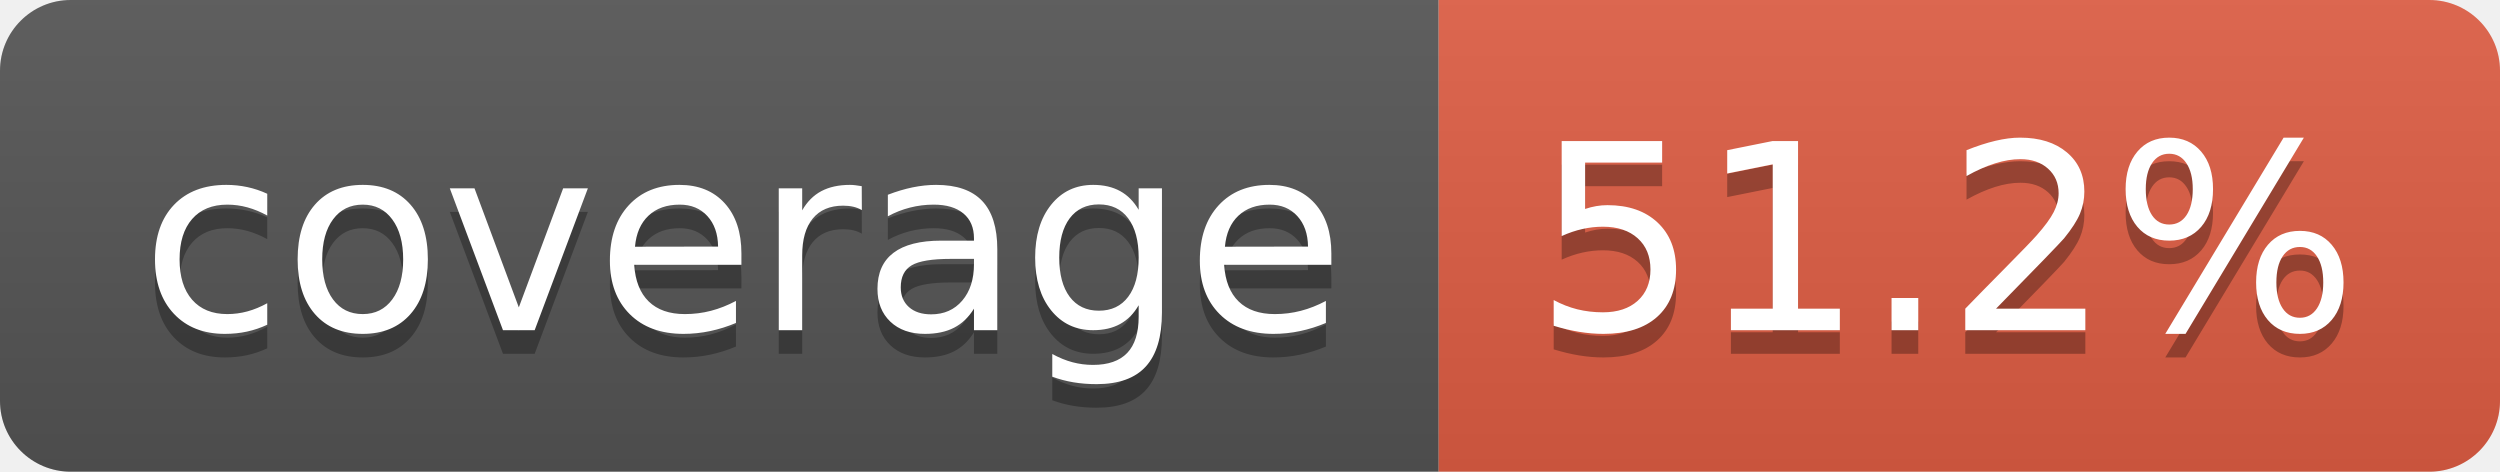
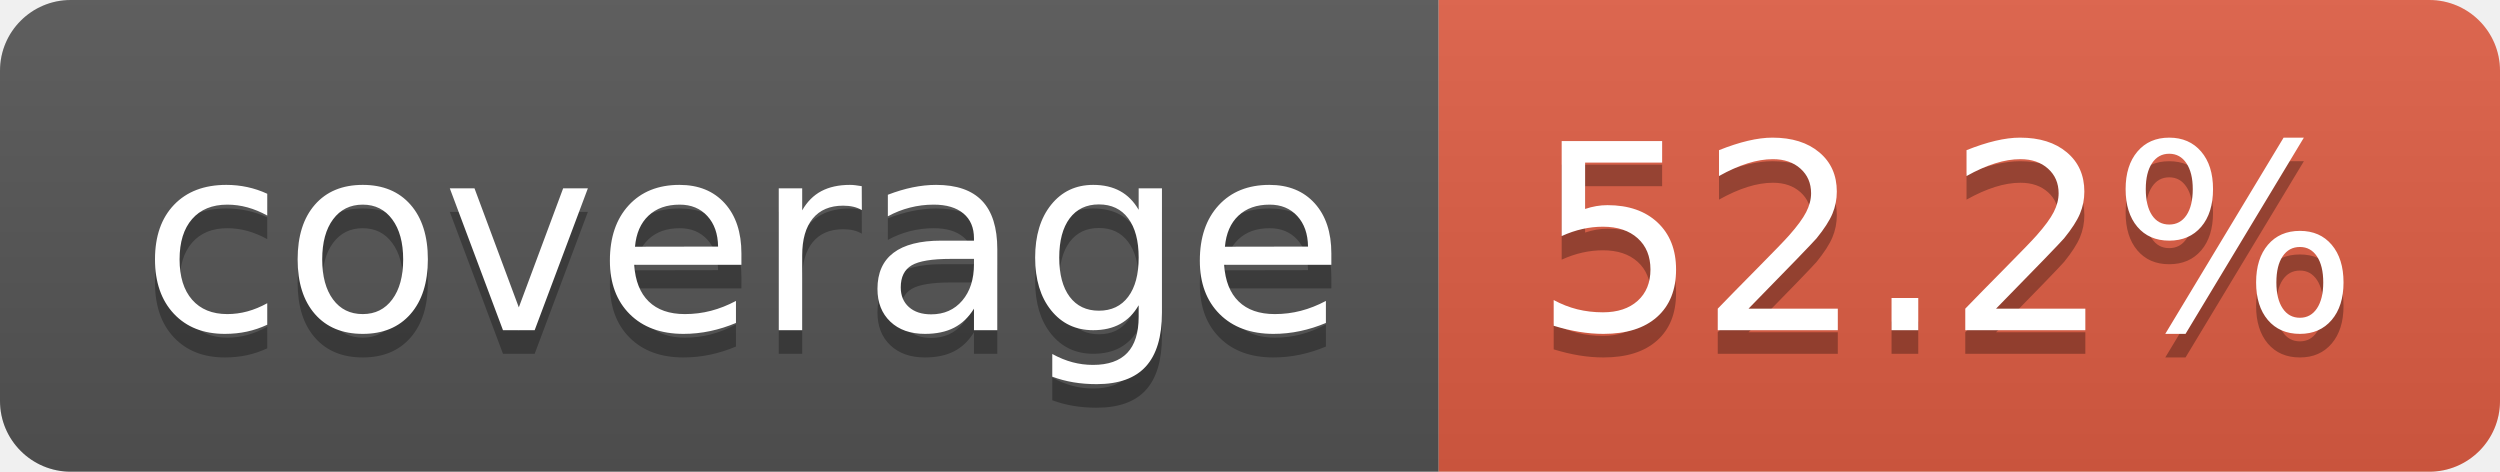
- <svg xmlns="http://www.w3.org/2000/svg" width="106" height="20" role="img" aria-label="coverage: 51.2%">
+ <svg xmlns="http://www.w3.org/2000/svg" width="106" height="20" role="img" aria-label="coverage: 52.2%">
  <linearGradient id="s" x2="0" y2="100%">
    <stop offset="0" stop-color="#bbb" stop-opacity=".1" />
    <stop offset="1" stop-opacity=".1" />
  </linearGradient>
  <clipPath id="r">
    <rect width="106" height="20" rx="3" fill="#fff" />
  </clipPath>
  <g clip-path="url(#r)">
    <rect width="61" height="20" fill="#555" />
    <rect x="61" width="45" height="20" fill="#e05d44" />
    <rect width="106" height="20" fill="url(#s)" />
  </g>
  <g fill="#fff" text-anchor="middle" font-family="Verdana,Geneva,DejaVu Sans,sans-serif" text-rendering="geometricPrecision" font-size="110">
    <text aria-hidden="true" x="315" y="150" fill="#010101" fill-opacity=".3" transform="scale(.1)" textLength="510">coverage</text>
    <text x="315" y="140" transform="scale(.1)" fill="#fff" textLength="510">coverage</text>
-     <text aria-hidden="true" x="825" y="150" fill="#010101" fill-opacity=".3" transform="scale(.1)" textLength="350">51.2%</text>
-     <text x="825" y="140" transform="scale(.1)" fill="#fff" textLength="350">51.2%</text>
+     <text aria-hidden="true" x="825" y="150" fill="#010101" fill-opacity=".3" transform="scale(.1)" textLength="350">52.2%</text>
+     <text x="825" y="140" transform="scale(.1)" fill="#fff" textLength="350">52.2%</text>
  </g>
</svg>
